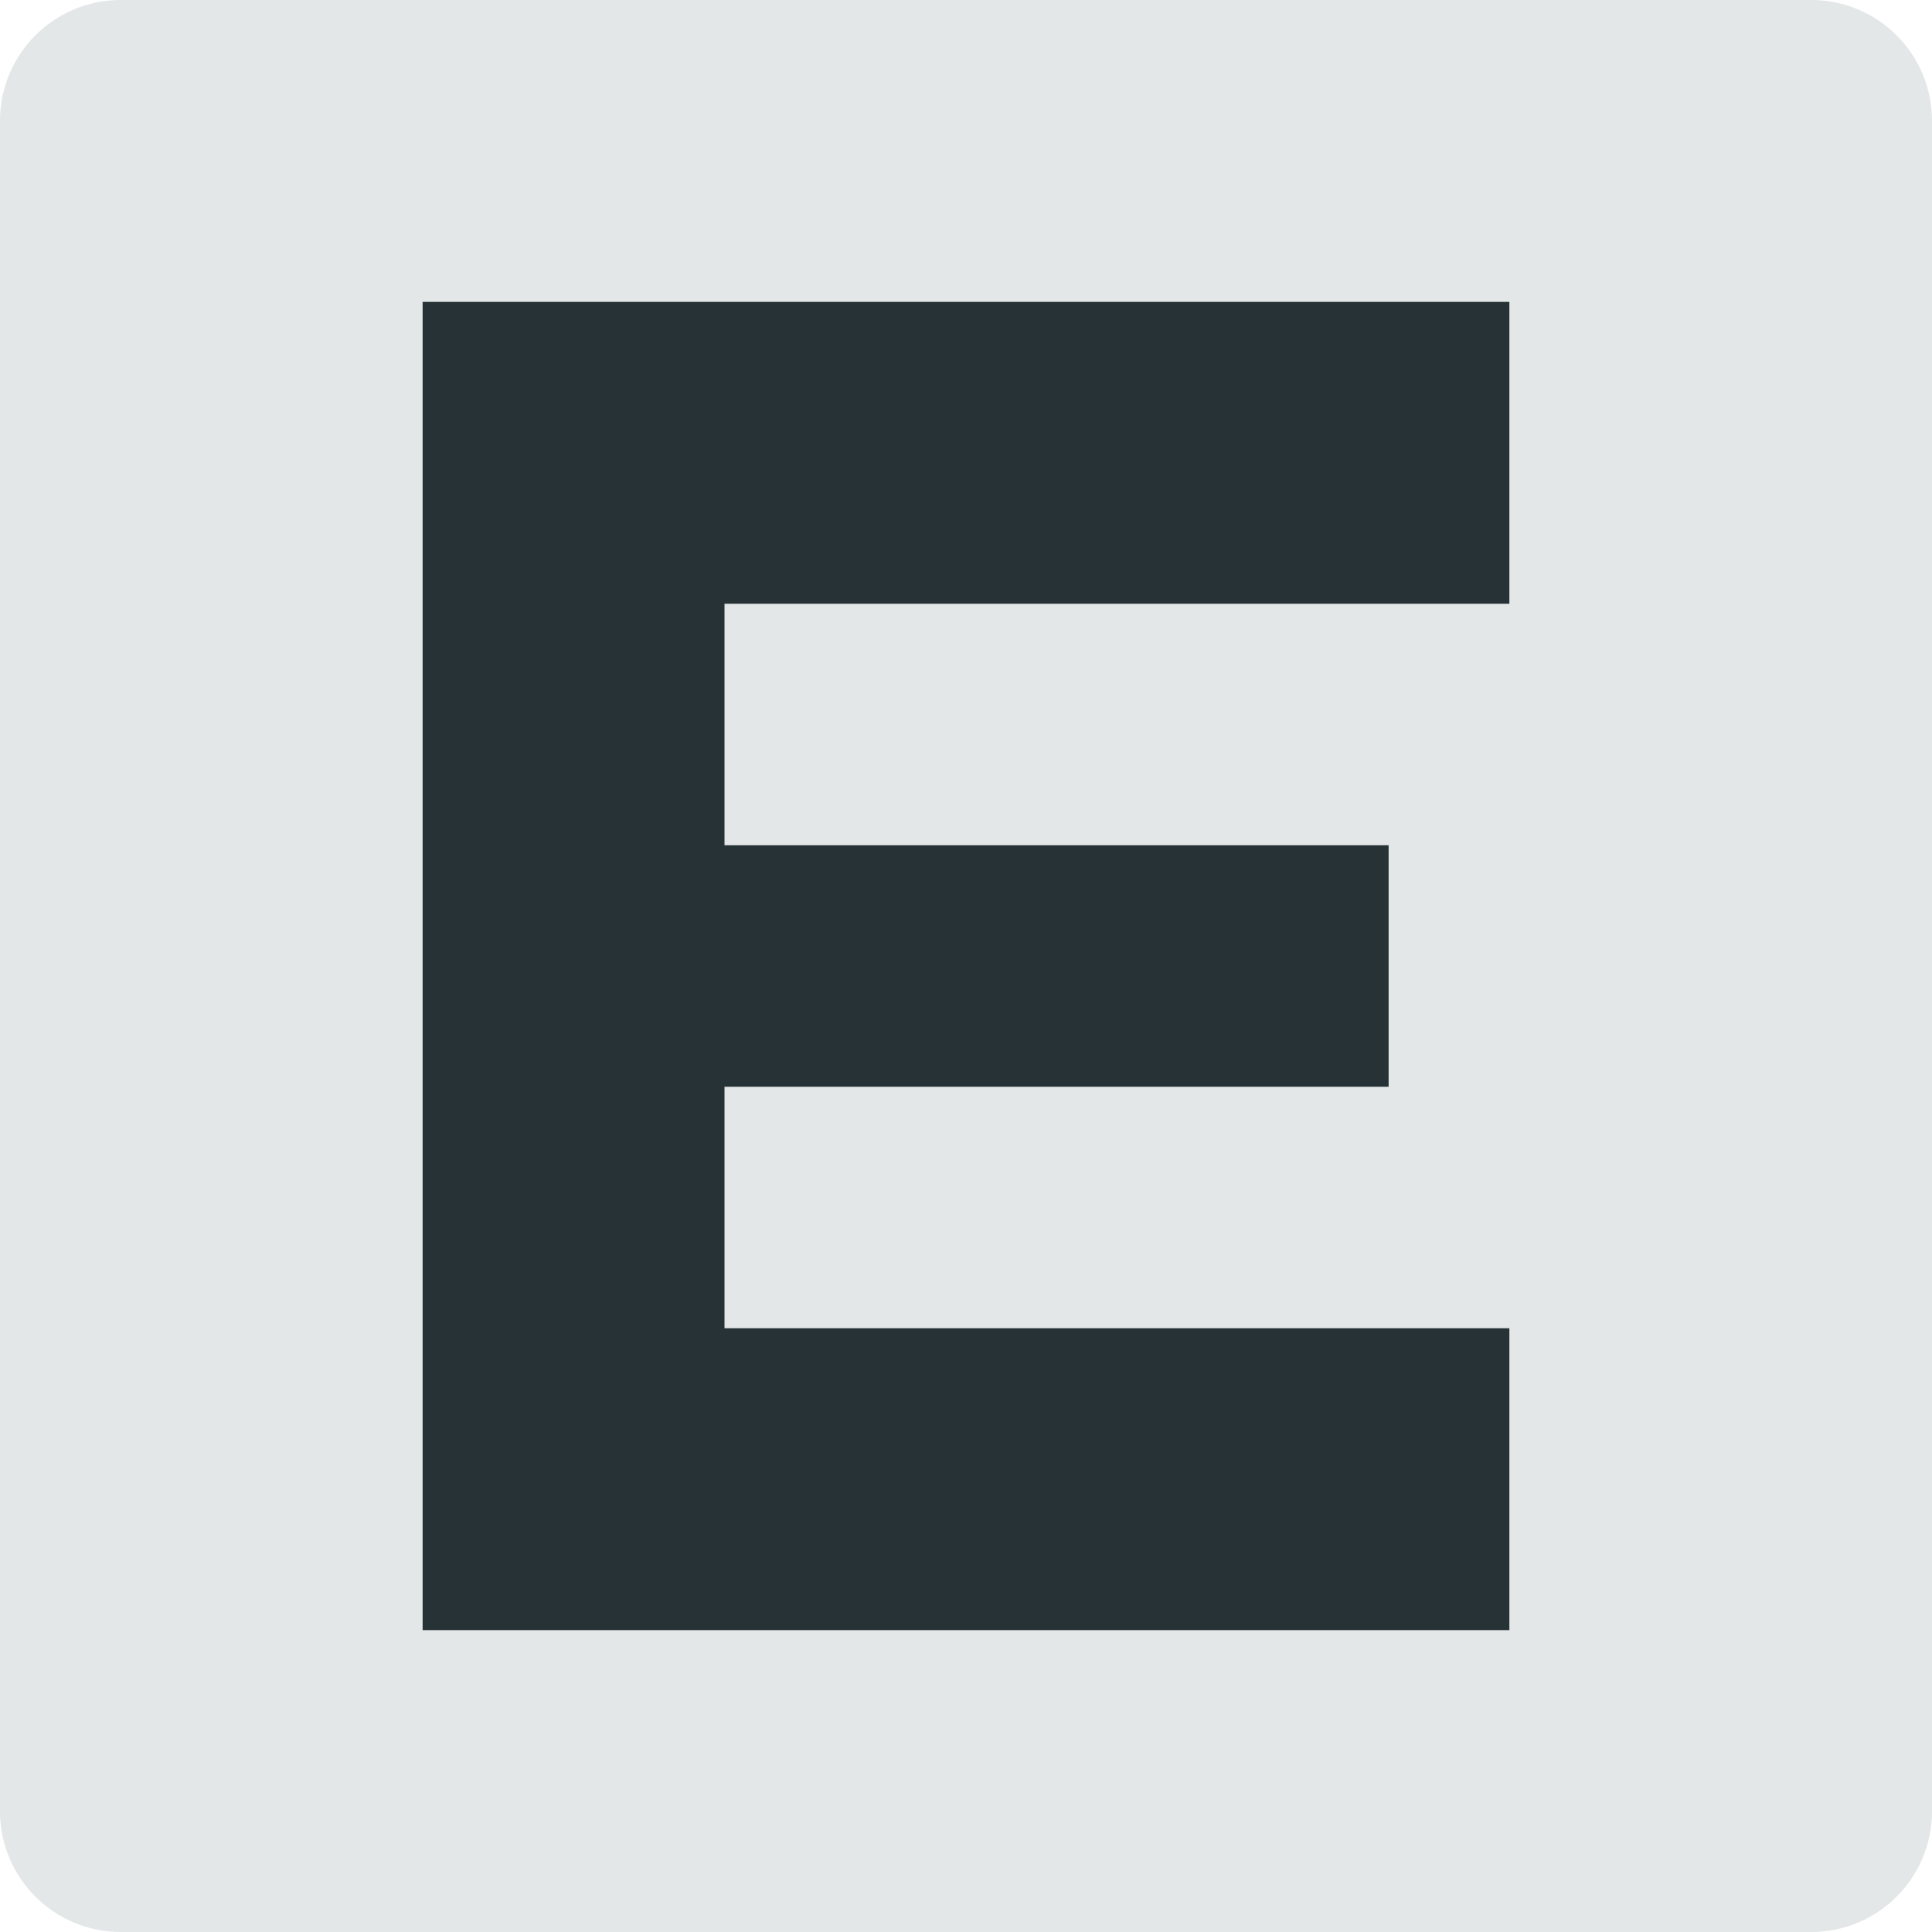
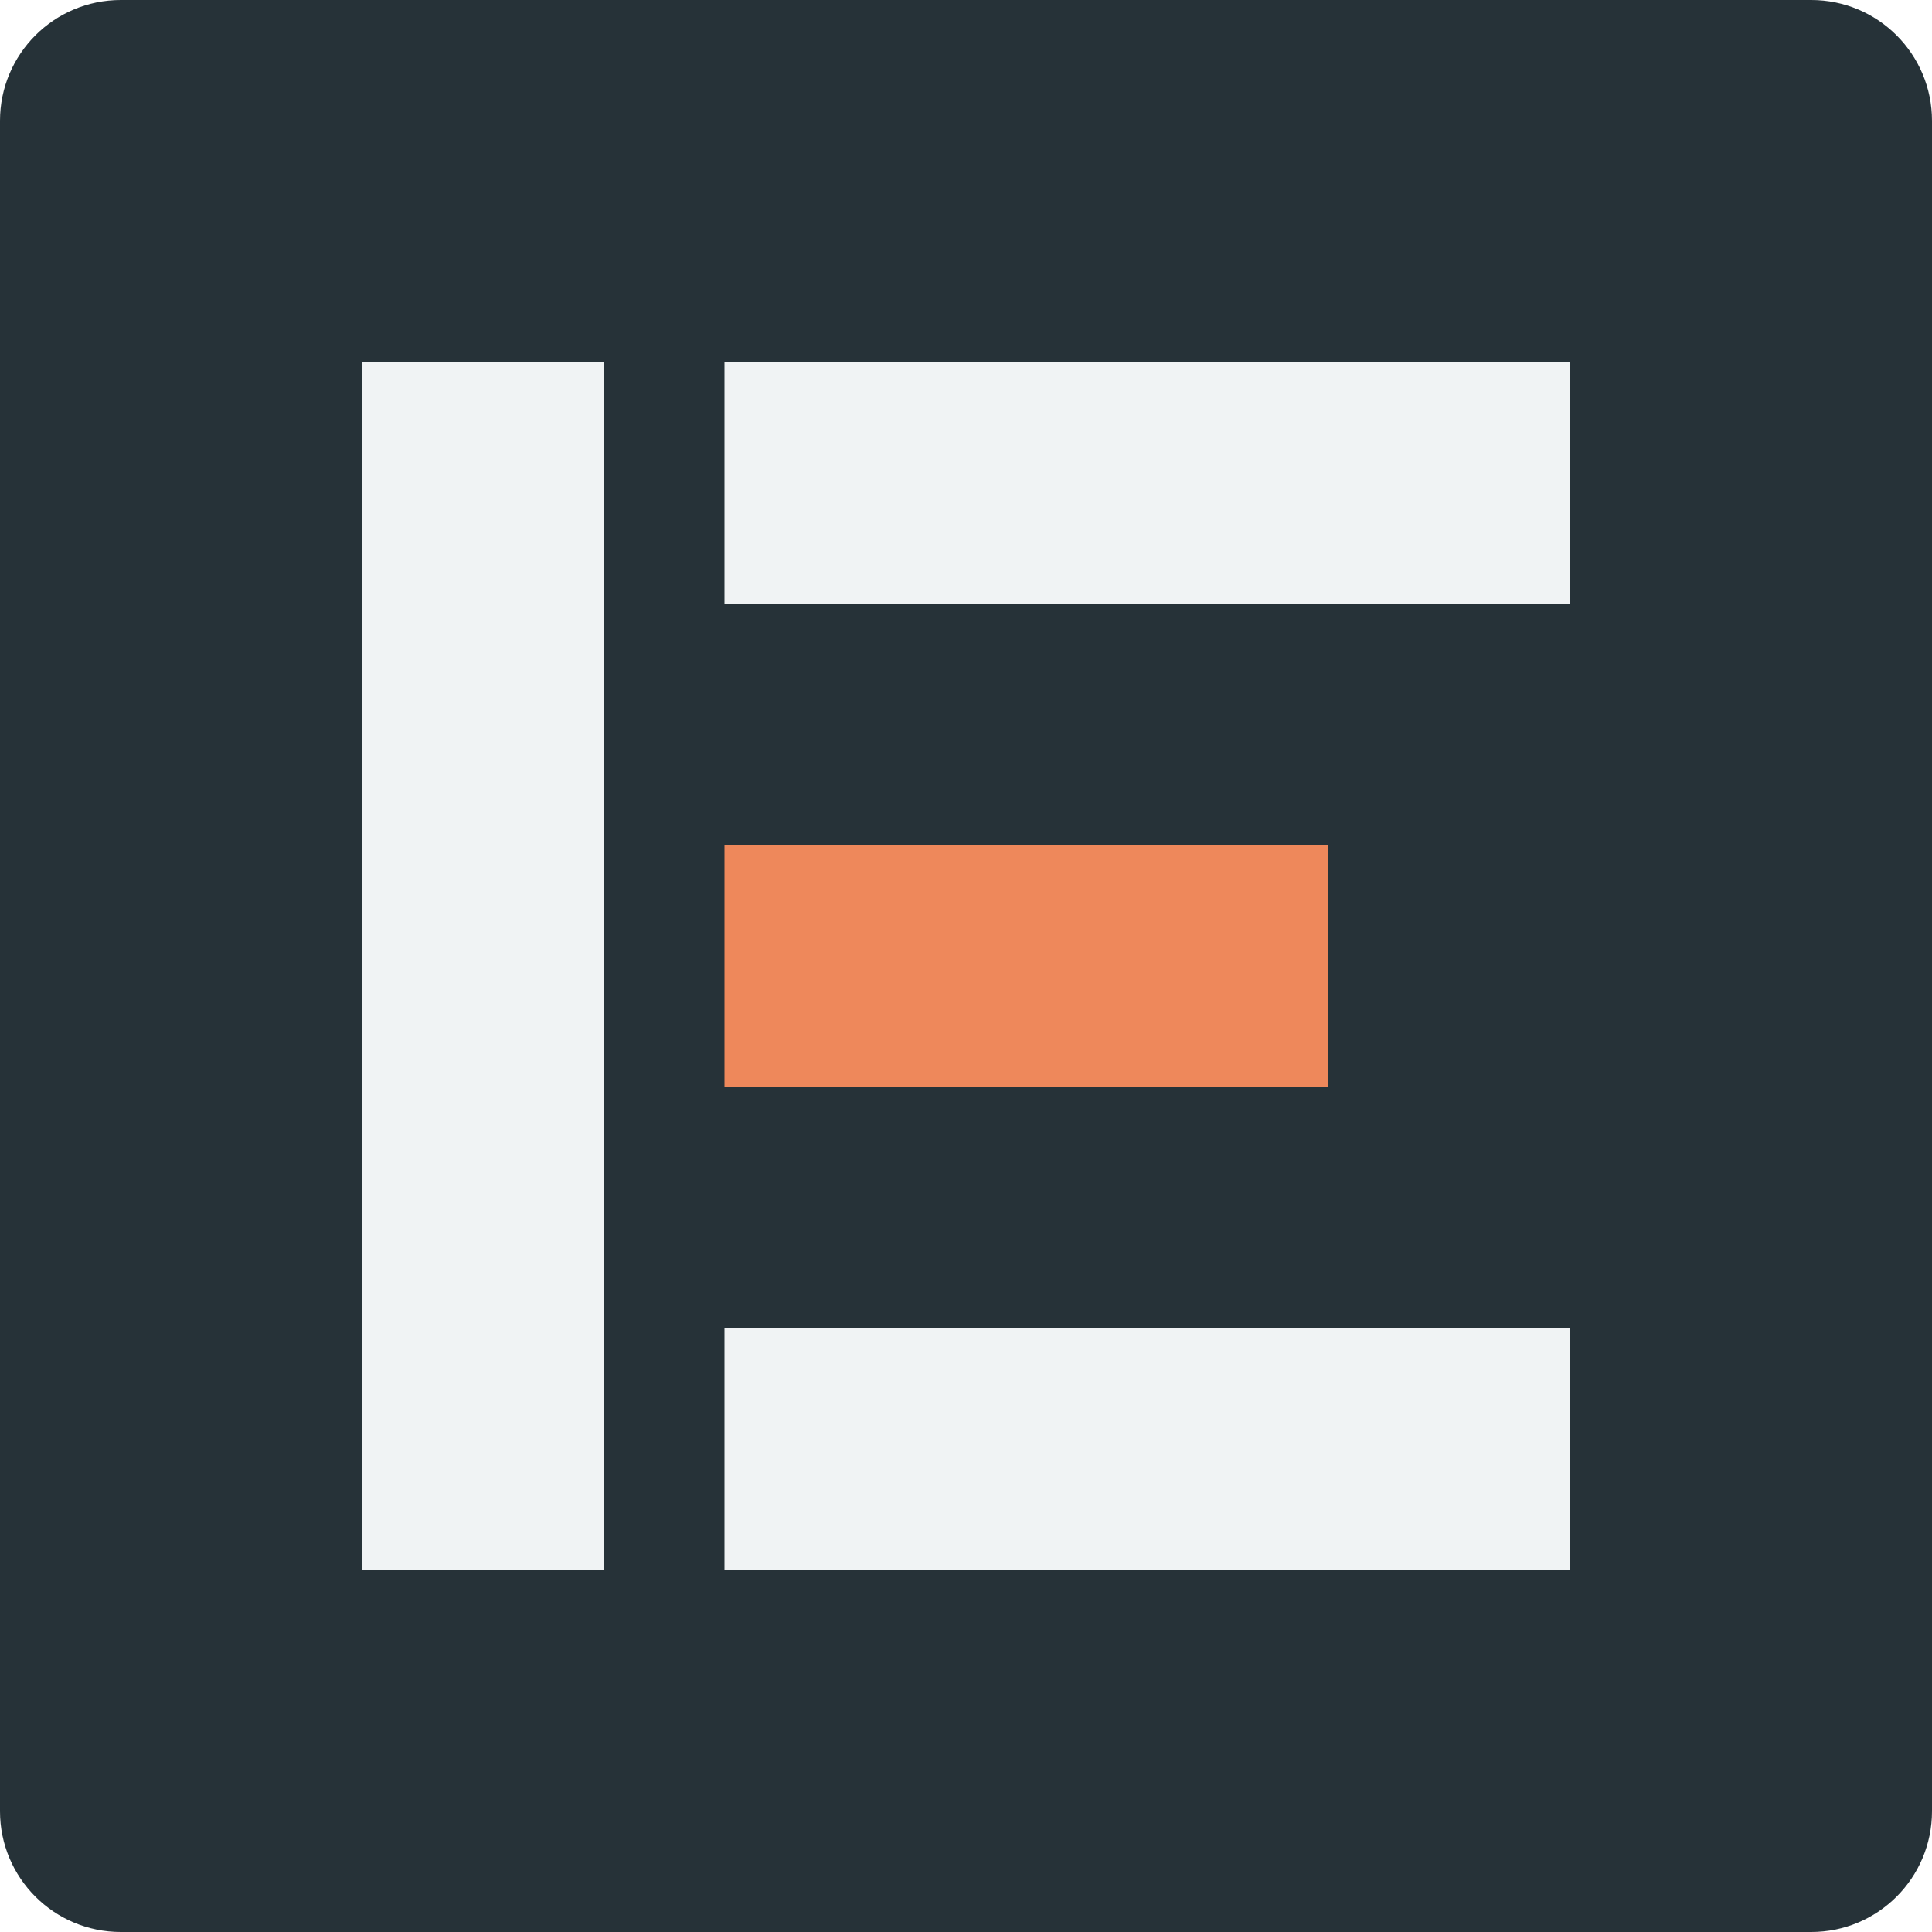
<svg xmlns="http://www.w3.org/2000/svg" viewBox="0 0 32 32">
-   <rect width="32" height="32" rx="2" fill="#e3e7e7" />
-   <path d="M7 5h18v5H12v4h11v4H12v4h13v5H7z" fill="#273236" />
+   <rect width="32" height="32" rx="2" fill="#263238" />
+   <path fill="#f0f3f4" d="M6 6h4v20H6zM12 6h14v4H12zM12 22h14v4H12z" />
+   <path fill="#ee885b" d="M12 14h10v4H12z" />
</svg>
